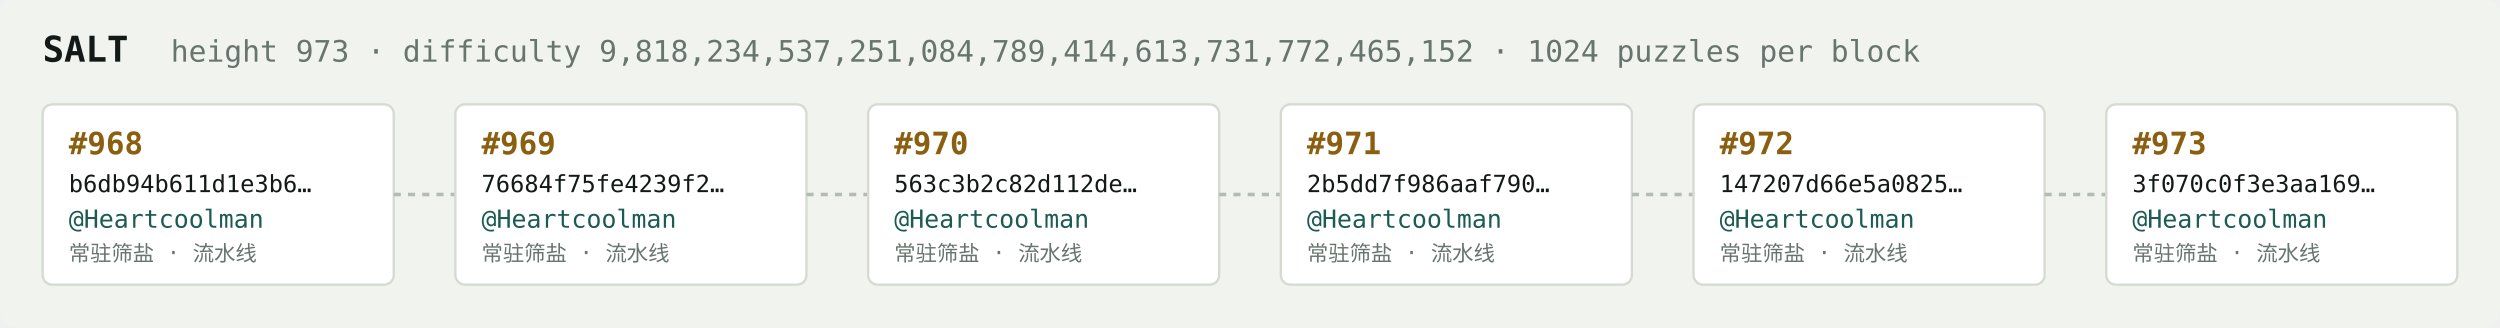
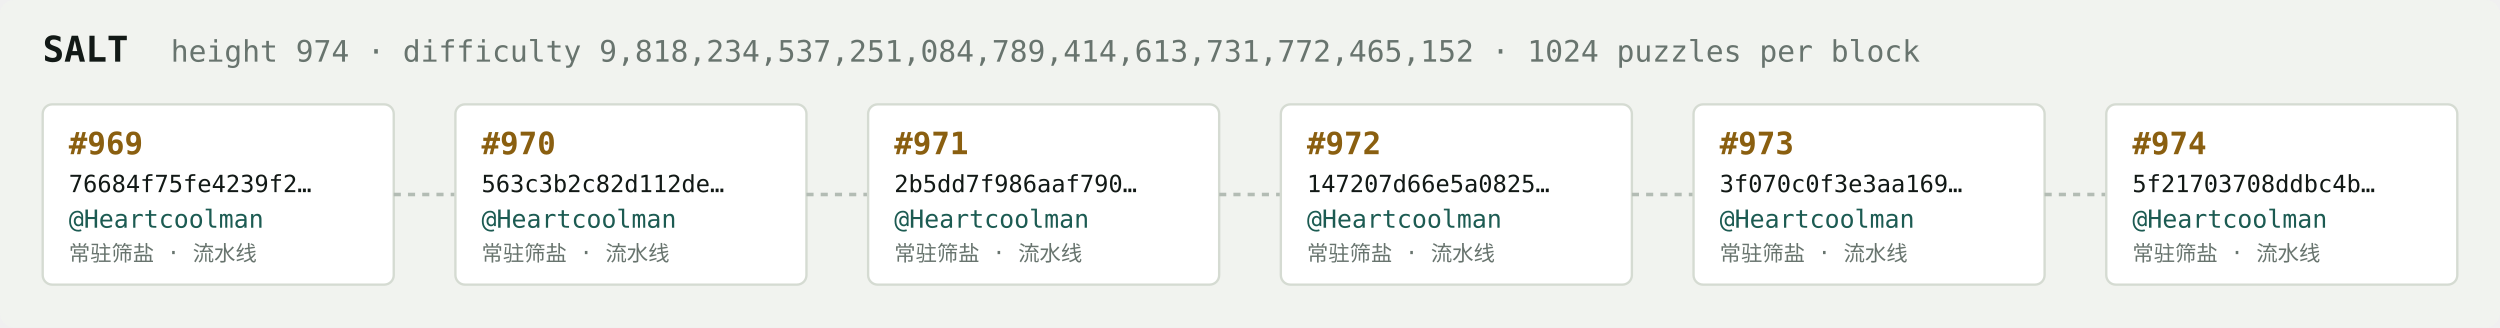
<svg xmlns="http://www.w3.org/2000/svg" width="1054" height="138" viewBox="0 0 1054 138" font-family="ui-monospace,SFMono-Regular,Menlo,monospace">
  <rect fill="#f1f3ef" width="1054" height="138" rx="6" />
  <text x="18" y="26" fill="#121916" font-size="15" font-weight="700">SALT</text>
-   <text x="72" y="26" fill="#68746e" font-size="12.5">height 973 · difficulty 9,818,234,537,251,084,789,414,613,731,772,465,152 · 1024 puzzles per block</text>
+   <text x="72" y="26" fill="#68746e" font-size="12.5">height 974 · difficulty 9,818,234,537,251,084,789,414,613,731,772,465,152 · 1024 puzzles per block</text>
  <rect x="18" y="44" width="148" height="76" rx="4" fill="#ffffff" stroke="#d5dbd2" stroke-width="1" />
-   <text x="29" y="65" fill="#8a5f10" font-size="13" font-weight="700">#968</text>
-   <text x="29" y="81" fill="#121916" font-size="10">b6db94b611d1e3b6…</text>
+   <text x="29" y="65" fill="#8a5f10" font-size="13" font-weight="700">#969</text>
+   <text x="29" y="81" fill="#121916" font-size="10">76684f75fe4239f2…</text>
  <text x="29" y="96" fill="#1c5b52" font-size="10.5">@Heartcoolman</text>
  <text x="29" y="110" fill="#68746e" font-size="9">常驻筛盐 · 流水线</text>
  <line x1="166" y1="82.0" x2="192" y2="82.0" stroke="#b3bcb4" stroke-width="1.5" stroke-dasharray="3 3" />
  <rect x="192" y="44" width="148" height="76" rx="4" fill="#ffffff" stroke="#d5dbd2" stroke-width="1" />
-   <text x="203" y="65" fill="#8a5f10" font-size="13" font-weight="700">#969</text>
-   <text x="203" y="81" fill="#121916" font-size="10">76684f75fe4239f2…</text>
+   <text x="203" y="65" fill="#8a5f10" font-size="13" font-weight="700">#970</text>
+   <text x="203" y="81" fill="#121916" font-size="10">563c3b2c82d112de…</text>
  <text x="203" y="96" fill="#1c5b52" font-size="10.5">@Heartcoolman</text>
  <text x="203" y="110" fill="#68746e" font-size="9">常驻筛盐 · 流水线</text>
  <line x1="340" y1="82.0" x2="366" y2="82.0" stroke="#b3bcb4" stroke-width="1.5" stroke-dasharray="3 3" />
  <rect x="366" y="44" width="148" height="76" rx="4" fill="#ffffff" stroke="#d5dbd2" stroke-width="1" />
-   <text x="377" y="65" fill="#8a5f10" font-size="13" font-weight="700">#970</text>
-   <text x="377" y="81" fill="#121916" font-size="10">563c3b2c82d112de…</text>
+   <text x="377" y="65" fill="#8a5f10" font-size="13" font-weight="700">#971</text>
+   <text x="377" y="81" fill="#121916" font-size="10">2b5dd7f986aaf790…</text>
  <text x="377" y="96" fill="#1c5b52" font-size="10.5">@Heartcoolman</text>
  <text x="377" y="110" fill="#68746e" font-size="9">常驻筛盐 · 流水线</text>
  <line x1="514" y1="82.0" x2="540" y2="82.0" stroke="#b3bcb4" stroke-width="1.5" stroke-dasharray="3 3" />
  <rect x="540" y="44" width="148" height="76" rx="4" fill="#ffffff" stroke="#d5dbd2" stroke-width="1" />
-   <text x="551" y="65" fill="#8a5f10" font-size="13" font-weight="700">#971</text>
-   <text x="551" y="81" fill="#121916" font-size="10">2b5dd7f986aaf790…</text>
+   <text x="551" y="65" fill="#8a5f10" font-size="13" font-weight="700">#972</text>
+   <text x="551" y="81" fill="#121916" font-size="10">147207d66e5a0825…</text>
  <text x="551" y="96" fill="#1c5b52" font-size="10.5">@Heartcoolman</text>
  <text x="551" y="110" fill="#68746e" font-size="9">常驻筛盐 · 流水线</text>
  <line x1="688" y1="82.0" x2="714" y2="82.0" stroke="#b3bcb4" stroke-width="1.5" stroke-dasharray="3 3" />
  <rect x="714" y="44" width="148" height="76" rx="4" fill="#ffffff" stroke="#d5dbd2" stroke-width="1" />
-   <text x="725" y="65" fill="#8a5f10" font-size="13" font-weight="700">#972</text>
-   <text x="725" y="81" fill="#121916" font-size="10">147207d66e5a0825…</text>
+   <text x="725" y="65" fill="#8a5f10" font-size="13" font-weight="700">#973</text>
+   <text x="725" y="81" fill="#121916" font-size="10">3f070c0f3e3aa169…</text>
  <text x="725" y="96" fill="#1c5b52" font-size="10.5">@Heartcoolman</text>
  <text x="725" y="110" fill="#68746e" font-size="9">常驻筛盐 · 流水线</text>
  <line x1="862" y1="82.0" x2="888" y2="82.0" stroke="#b3bcb4" stroke-width="1.5" stroke-dasharray="3 3" />
  <rect x="888" y="44" width="148" height="76" rx="4" fill="#ffffff" stroke="#d5dbd2" stroke-width="1" />
-   <text x="899" y="65" fill="#8a5f10" font-size="13" font-weight="700">#973</text>
-   <text x="899" y="81" fill="#121916" font-size="10">3f070c0f3e3aa169…</text>
+   <text x="899" y="65" fill="#8a5f10" font-size="13" font-weight="700">#974</text>
+   <text x="899" y="81" fill="#121916" font-size="10">5f21703708ddbc4b…</text>
  <text x="899" y="96" fill="#1c5b52" font-size="10.5">@Heartcoolman</text>
  <text x="899" y="110" fill="#68746e" font-size="9">常驻筛盐 · 流水线</text>
</svg>
